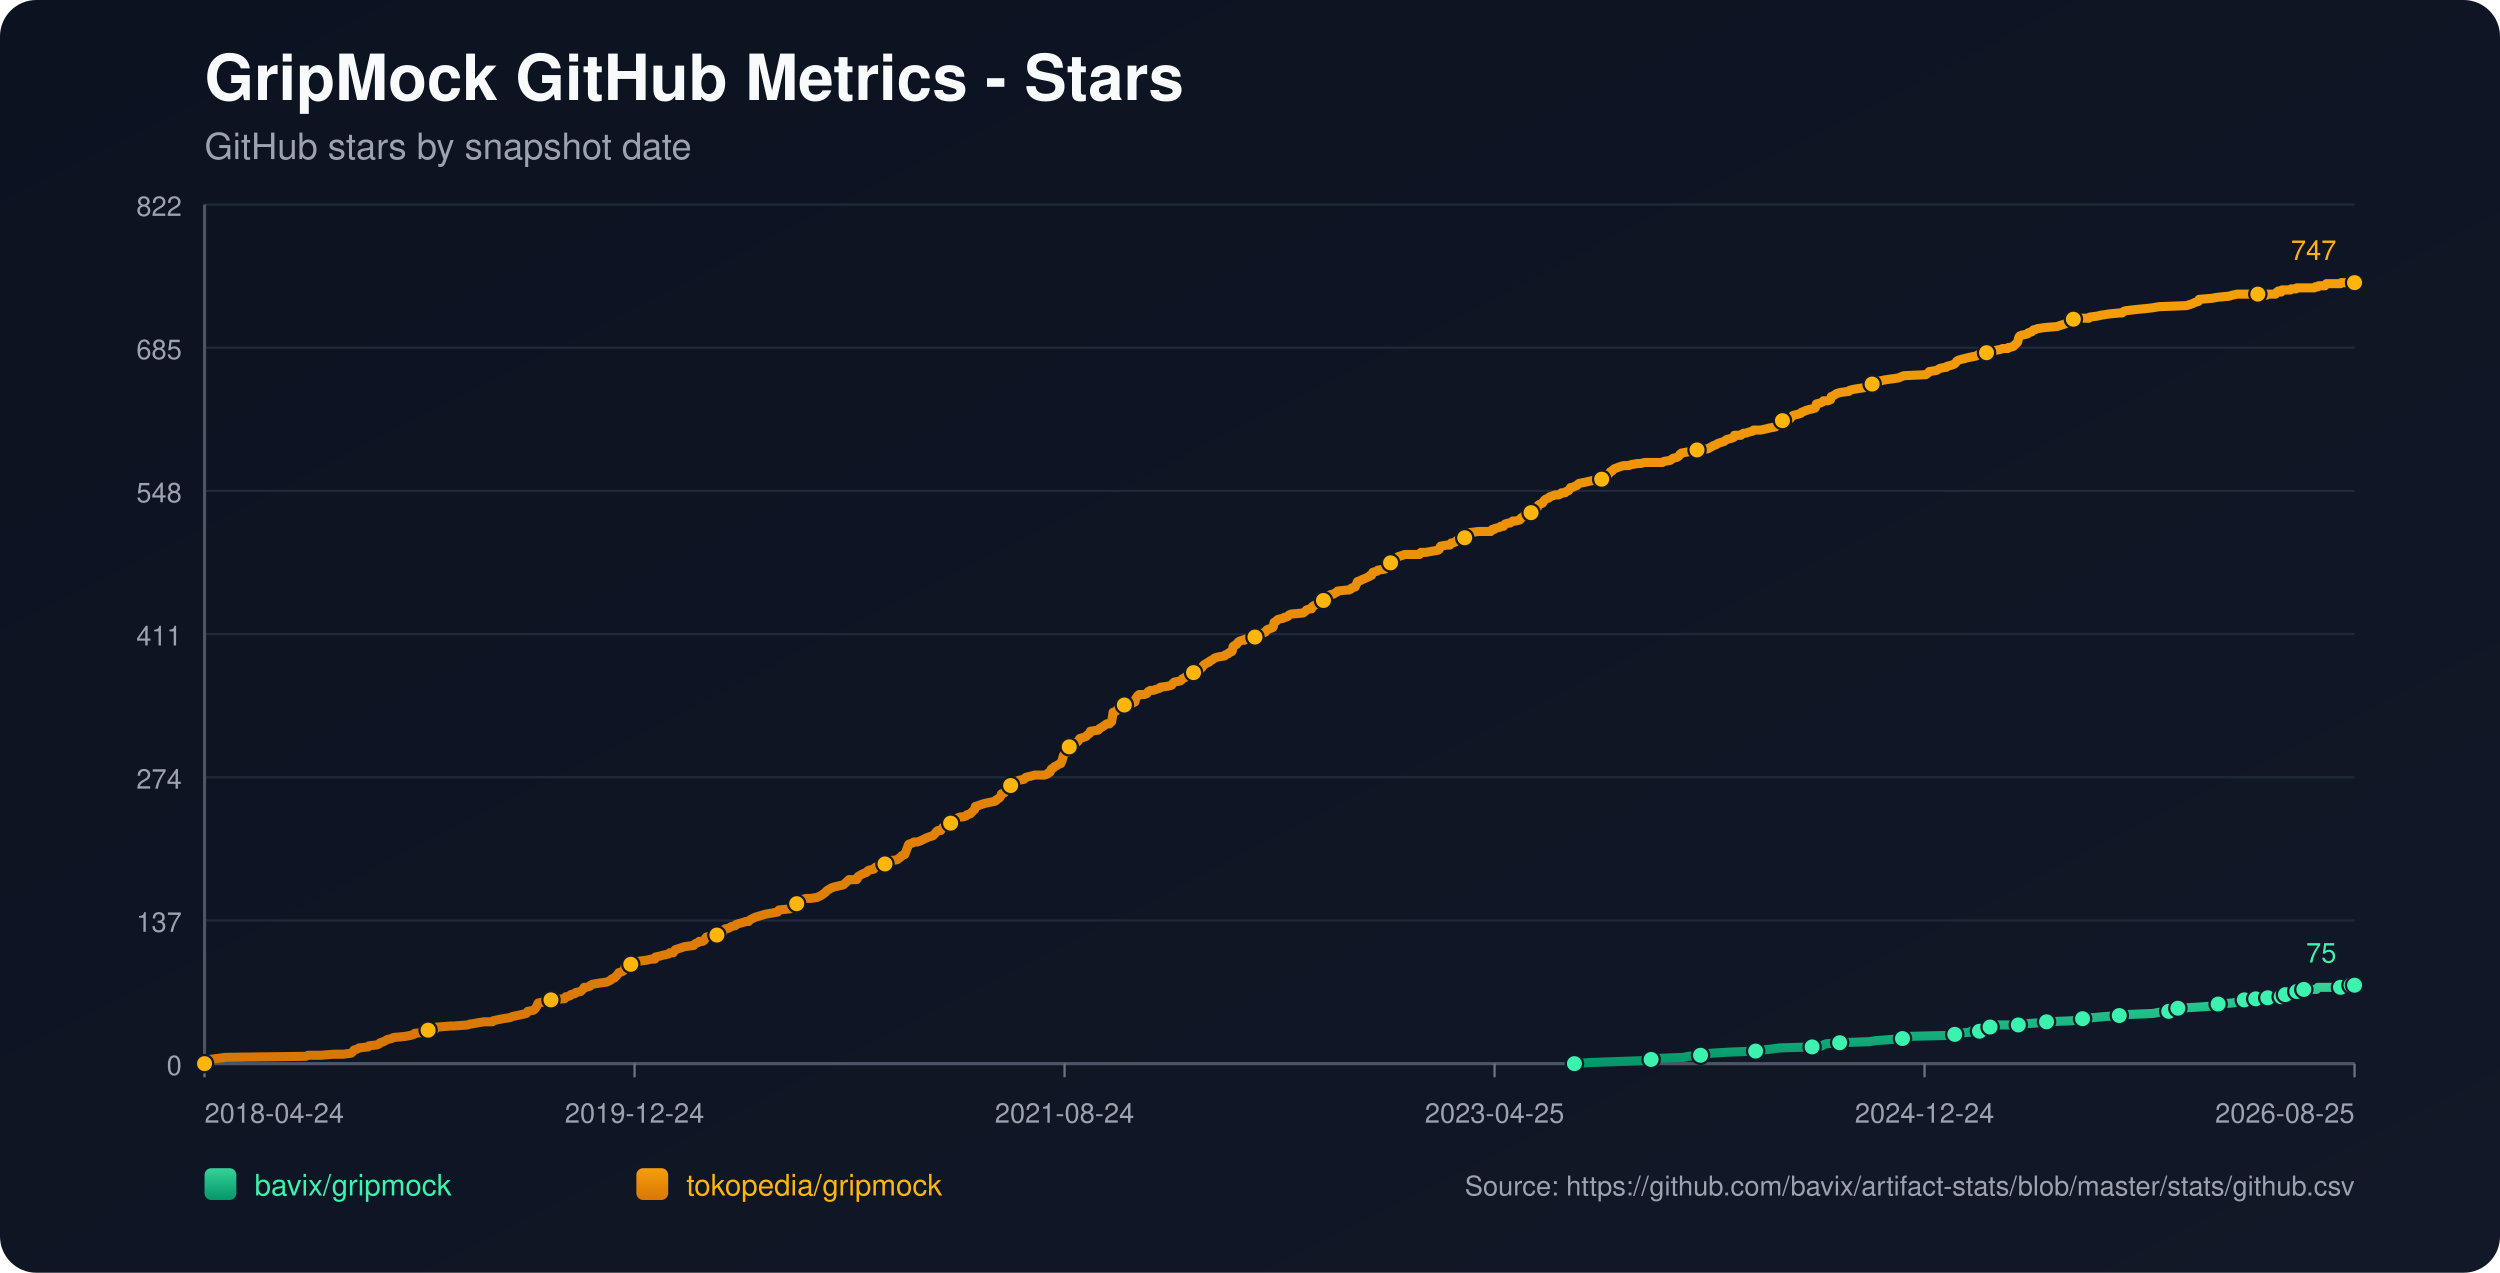
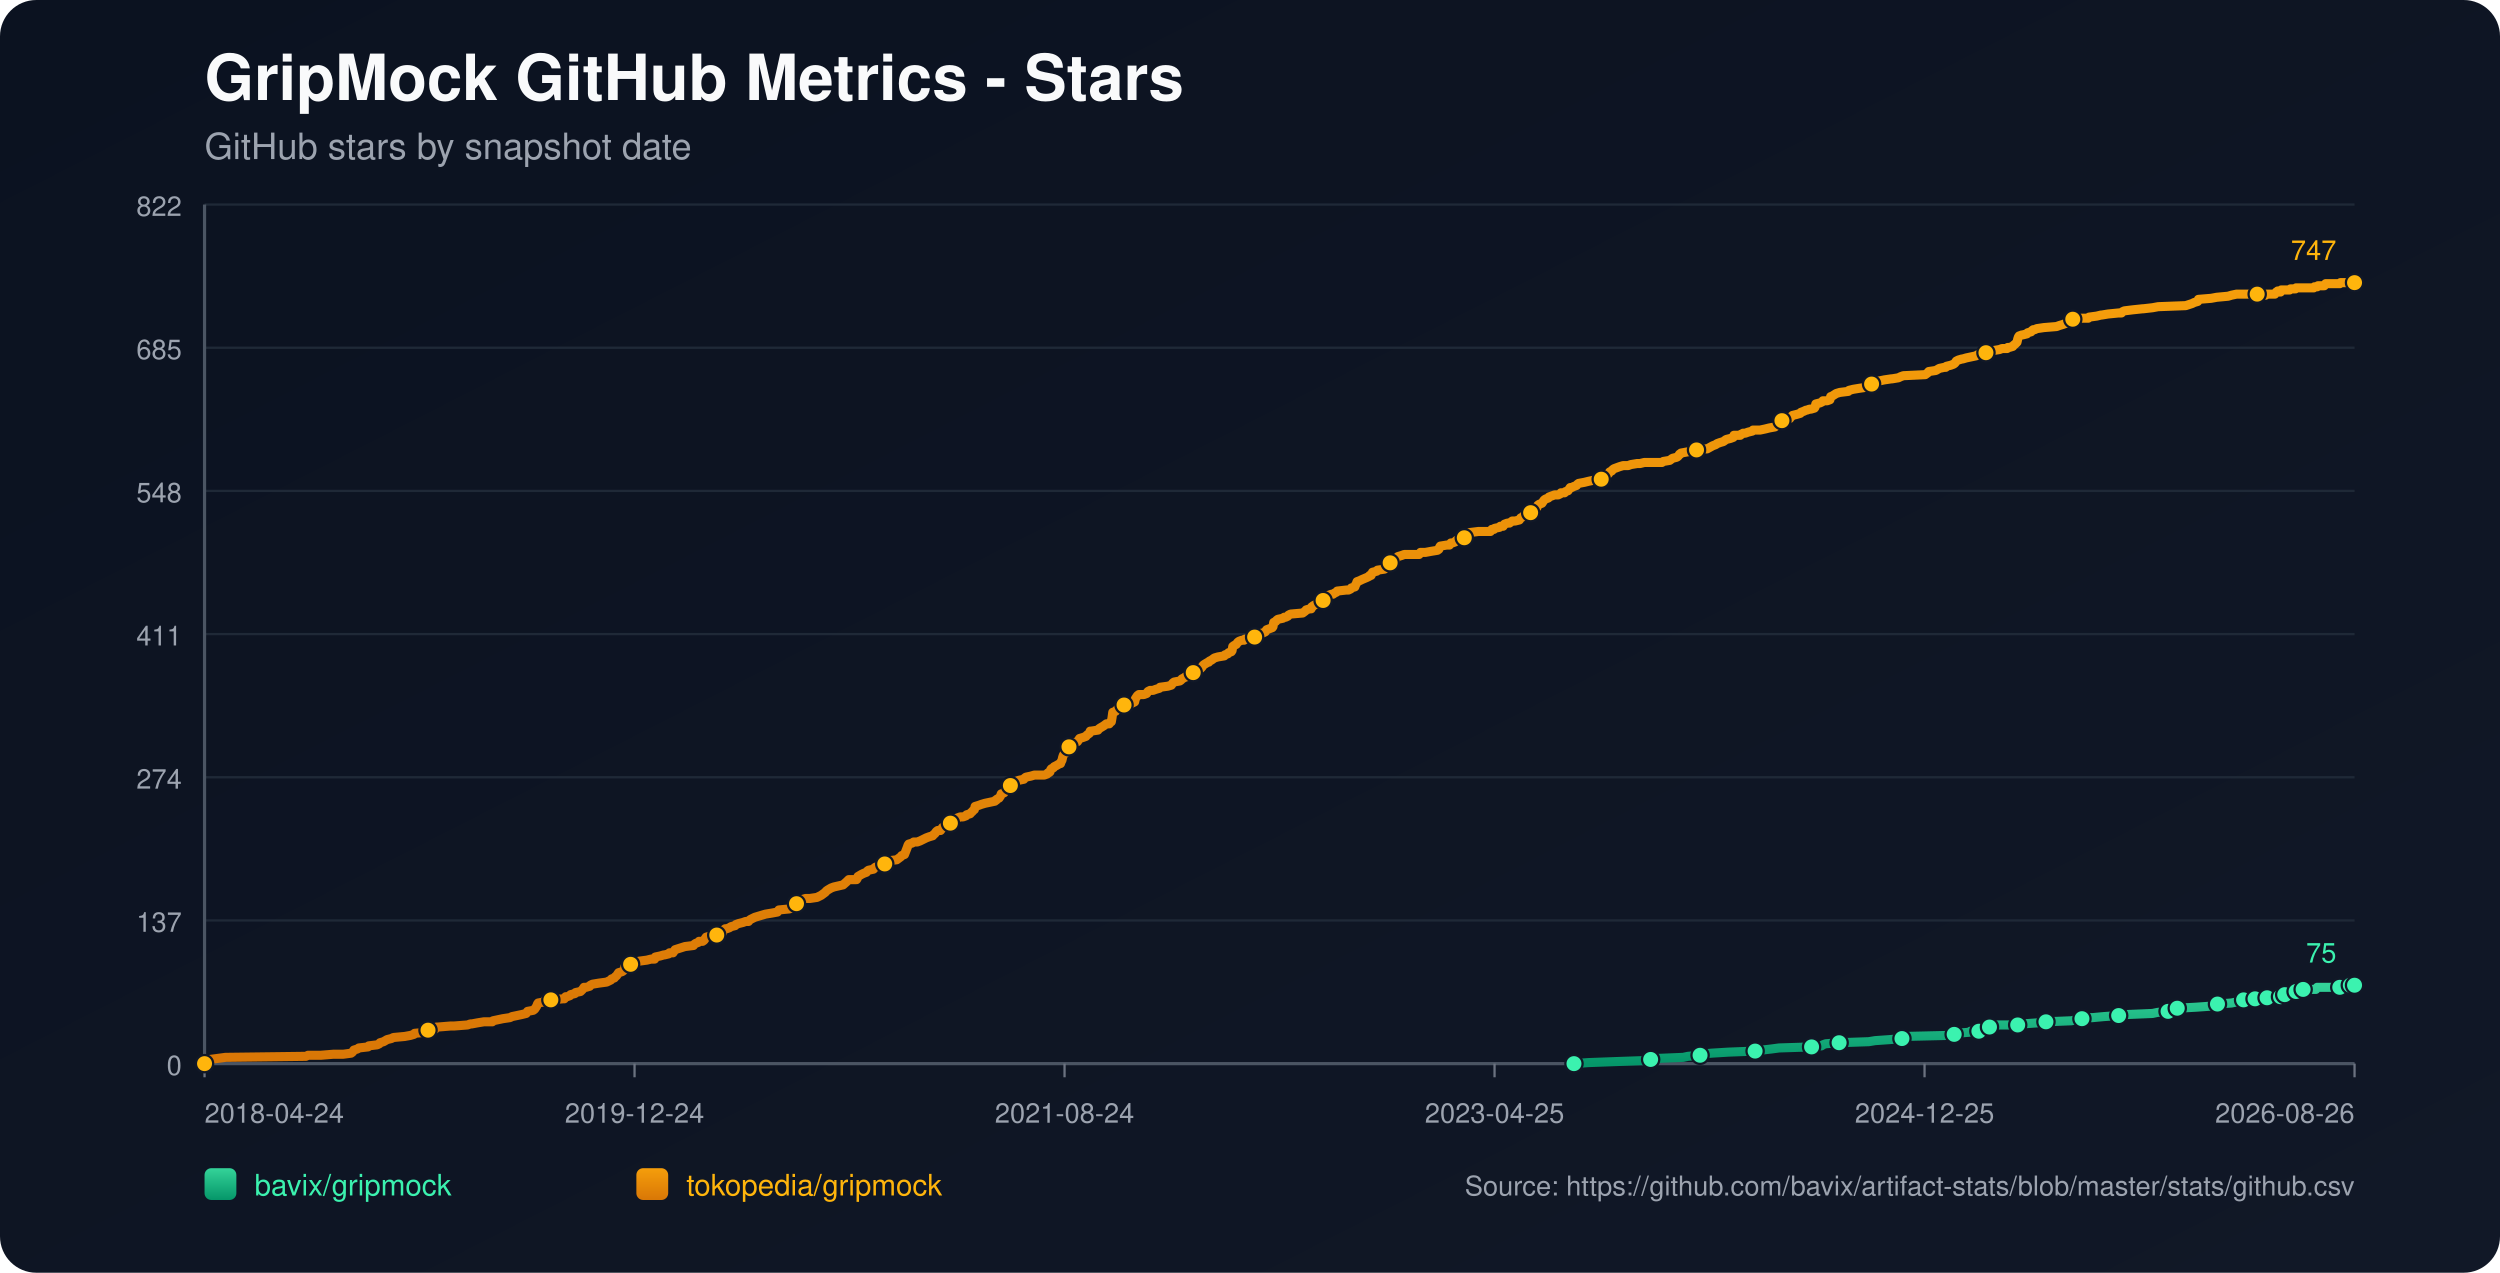
<svg xmlns="http://www.w3.org/2000/svg" width="1100" height="560" viewBox="0 0 1100 560">
  <defs>
    <linearGradient id="bg" x1="0" y1="0" x2="1" y2="1">
      <stop offset="0%" stop-color="#0b1220" />
      <stop offset="100%" stop-color="#111827" />
    </linearGradient>
    <linearGradient id="repo-0" x1="0" y1="0" x2="0" y2="1">
      <stop offset="0%" stop-color="#34d399" />
      <stop offset="100%" stop-color="#059669" />
    </linearGradient>
    <linearGradient id="repo-1" x1="0" y1="0" x2="0" y2="1">
      <stop offset="0%" stop-color="#f59e0b" />
      <stop offset="100%" stop-color="#d97706" />
    </linearGradient>
  </defs>
  <rect x="0" y="0" width="1100" height="560" fill="url(#bg)" rx="16" />
  <text x="90" y="44" fill="#f9fafb" font-size="28" font-family="-apple-system,BlinkMacSystemFont,Segoe UI,Helvetica,Arial,sans-serif" font-weight="700">GripMock GitHub Metrics - Stars</text>
  <text x="90" y="70" fill="#9ca3af" font-size="16" font-family="-apple-system,BlinkMacSystemFont,Segoe UI,Helvetica,Arial,sans-serif">GitHub stars by snapshot date</text>
  <line x1="90" y1="90.00" x2="1036" y2="90.00" stroke="#1f2937" stroke-width="1" />
  <text x="80" y="95.00" text-anchor="end" fill="#9ca3af" font-size="12" font-family="-apple-system,BlinkMacSystemFont,Segoe UI,Helvetica,Arial,sans-serif">822</text>
  <line x1="90" y1="153.00" x2="1036" y2="153.00" stroke="#1f2937" stroke-width="1" />
  <text x="80" y="158.00" text-anchor="end" fill="#9ca3af" font-size="12" font-family="-apple-system,BlinkMacSystemFont,Segoe UI,Helvetica,Arial,sans-serif">685</text>
  <line x1="90" y1="216.00" x2="1036" y2="216.00" stroke="#1f2937" stroke-width="1" />
  <text x="80" y="221.00" text-anchor="end" fill="#9ca3af" font-size="12" font-family="-apple-system,BlinkMacSystemFont,Segoe UI,Helvetica,Arial,sans-serif">548</text>
  <line x1="90" y1="279.00" x2="1036" y2="279.00" stroke="#1f2937" stroke-width="1" />
  <text x="80" y="284.00" text-anchor="end" fill="#9ca3af" font-size="12" font-family="-apple-system,BlinkMacSystemFont,Segoe UI,Helvetica,Arial,sans-serif">411</text>
  <line x1="90" y1="342.00" x2="1036" y2="342.00" stroke="#1f2937" stroke-width="1" />
  <text x="80" y="347.00" text-anchor="end" fill="#9ca3af" font-size="12" font-family="-apple-system,BlinkMacSystemFont,Segoe UI,Helvetica,Arial,sans-serif">274</text>
  <line x1="90" y1="405.00" x2="1036" y2="405.00" stroke="#1f2937" stroke-width="1" />
  <text x="80" y="410.00" text-anchor="end" fill="#9ca3af" font-size="12" font-family="-apple-system,BlinkMacSystemFont,Segoe UI,Helvetica,Arial,sans-serif">137</text>
  <line x1="90" y1="468.00" x2="1036" y2="468.00" stroke="#1f2937" stroke-width="1" />
  <text x="80" y="473.00" text-anchor="end" fill="#9ca3af" font-size="12" font-family="-apple-system,BlinkMacSystemFont,Segoe UI,Helvetica,Arial,sans-serif">0</text>
  <line x1="90" y1="468" x2="1036" y2="468" stroke="#4b5563" stroke-width="1.4" />
  <line x1="90" y1="90" x2="90" y2="468" stroke="#4b5563" stroke-width="1.4" />
  <line x1="90.00" y1="468" x2="90.00" y2="474" stroke="#6b7280" stroke-width="1" />
  <text x="90.00" y="494" text-anchor="start" fill="#9ca3af" font-size="12" font-family="-apple-system,BlinkMacSystemFont,Segoe UI,Helvetica,Arial,sans-serif">2018-04-24</text>
  <line x1="279.20" y1="468" x2="279.20" y2="474" stroke="#6b7280" stroke-width="1" />
  <text x="279.20" y="494" text-anchor="middle" fill="#9ca3af" font-size="12" font-family="-apple-system,BlinkMacSystemFont,Segoe UI,Helvetica,Arial,sans-serif">2019-12-24</text>
  <line x1="468.40" y1="468" x2="468.40" y2="474" stroke="#6b7280" stroke-width="1" />
  <text x="468.40" y="494" text-anchor="middle" fill="#9ca3af" font-size="12" font-family="-apple-system,BlinkMacSystemFont,Segoe UI,Helvetica,Arial,sans-serif">2021-08-24</text>
  <line x1="657.60" y1="468" x2="657.60" y2="474" stroke="#6b7280" stroke-width="1" />
  <text x="657.60" y="494" text-anchor="middle" fill="#9ca3af" font-size="12" font-family="-apple-system,BlinkMacSystemFont,Segoe UI,Helvetica,Arial,sans-serif">2023-04-25</text>
  <line x1="846.80" y1="468" x2="846.80" y2="474" stroke="#6b7280" stroke-width="1" />
-   <text x="846.80" y="494" text-anchor="middle" fill="#9ca3af" font-size="12" font-family="-apple-system,BlinkMacSystemFont,Segoe UI,Helvetica,Arial,sans-serif">2024-12-24</text>
+   <text x="846.80" y="494" text-anchor="middle" fill="#9ca3af" font-size="12" font-family="-apple-system,BlinkMacSystemFont,Segoe UI,Helvetica,Arial,sans-serif">2024-12-25</text>
  <line x1="1036.00" y1="468" x2="1036.00" y2="474" stroke="#6b7280" stroke-width="1" />
-   <text x="1036.00" y="494" text-anchor="end" fill="#9ca3af" font-size="12" font-family="-apple-system,BlinkMacSystemFont,Segoe UI,Helvetica,Arial,sans-serif">2026-08-25</text>
-   <polyline fill="none" stroke="url(#repo-0)" stroke-width="4" stroke-linecap="round" stroke-linejoin="round" points="692.75,468.00 699.15,467.54 711.58,467.08 724.63,466.62 726.49,466.16 729.60,465.70 740.78,465.24 742.96,464.78 748.24,464.32 748.55,463.86 753.21,463.40 760.67,462.94 772.48,462.48 775.58,462.02 779.62,461.56 783.04,461.10 797.33,460.64 801.68,460.18 802.30,459.72 803.55,459.26 809.45,458.80 822.50,458.34 825.29,457.88 831.82,457.42 837.10,456.96 837.72,456.50 838.34,456.04 857.61,455.58 860.09,455.12 860.71,454.66 866.62,454.20 867.24,453.74 870.97,453.74 872.21,453.28 872.52,452.82 872.83,452.36 875.63,451.90 877.18,451.44 878.73,450.98 883.71,450.98 888.06,450.98 889.61,450.52 890.23,450.52 896.75,450.06 900.48,449.60 911.67,449.14 913.84,448.68 914.46,448.68 916.33,448.22 918.19,447.76 920.99,447.76 925.96,447.30 932.48,446.84 936.52,446.38 947.40,445.92 949.57,445.46 954.23,445.00 954.54,444.54 955.48,444.08 957.96,443.62 958.27,443.62 966.66,443.16 973.19,442.70 973.81,442.24 975.98,441.78 982.20,441.32 984.37,440.86 985.92,440.40 987.48,439.94 990.66,439.94 991.58,439.94 991.90,439.48 992.52,439.48 992.83,439.02 993.14,439.48 997.49,439.48 997.81,439.02 998.11,438.56 1001.85,438.56 1002.15,438.56 1003.72,438.56 1004.03,438.10 1004.34,437.64 1005.28,437.64 1005.59,437.64 1009.65,437.64 1009.95,437.18 1010.27,436.72 1010.57,436.26 1011.82,436.26 1012.11,435.80 1013.36,435.80 1013.68,435.34 1019.26,435.34 1019.57,434.88 1019.88,434.42 1029.81,434.42 1030.12,433.96 1033.82,433.96 1034.14,433.50 1034.45,433.50 1036.00,433.50" />
-   <circle cx="692.75" cy="468.00" r="3.8" fill="#3bf2af" stroke="#111827" stroke-width="1" />
-   <circle cx="726.49" cy="466.16" r="3.8" fill="#3bf2af" stroke="#111827" stroke-width="1" />
-   <circle cx="748.24" cy="464.32" r="3.8" fill="#3bf2af" stroke="#111827" stroke-width="1" />
-   <circle cx="772.48" cy="462.48" r="3.8" fill="#3bf2af" stroke="#111827" stroke-width="1" />
-   <circle cx="797.33" cy="460.64" r="3.8" fill="#3bf2af" stroke="#111827" stroke-width="1" />
-   <circle cx="809.45" cy="458.80" r="3.8" fill="#3bf2af" stroke="#111827" stroke-width="1" />
-   <circle cx="837.10" cy="456.96" r="3.8" fill="#3bf2af" stroke="#111827" stroke-width="1" />
-   <circle cx="860.09" cy="455.12" r="3.8" fill="#3bf2af" stroke="#111827" stroke-width="1" />
-   <circle cx="870.97" cy="453.74" r="3.8" fill="#3bf2af" stroke="#111827" stroke-width="1" />
-   <circle cx="875.63" cy="451.90" r="3.8" fill="#3bf2af" stroke="#111827" stroke-width="1" />
-   <circle cx="888.06" cy="450.98" r="3.8" fill="#3bf2af" stroke="#111827" stroke-width="1" />
-   <circle cx="900.48" cy="449.60" r="3.8" fill="#3bf2af" stroke="#111827" stroke-width="1" />
-   <circle cx="916.33" cy="448.22" r="3.8" fill="#3bf2af" stroke="#111827" stroke-width="1" />
-   <circle cx="932.48" cy="446.84" r="3.8" fill="#3bf2af" stroke="#111827" stroke-width="1" />
-   <circle cx="954.23" cy="445.00" r="3.8" fill="#3bf2af" stroke="#111827" stroke-width="1" />
-   <circle cx="958.27" cy="443.62" r="3.8" fill="#3bf2af" stroke="#111827" stroke-width="1" />
-   <circle cx="975.98" cy="441.78" r="3.8" fill="#3bf2af" stroke="#111827" stroke-width="1" />
-   <circle cx="987.48" cy="439.94" r="3.8" fill="#3bf2af" stroke="#111827" stroke-width="1" />
-   <circle cx="992.52" cy="439.48" r="3.8" fill="#3bf2af" stroke="#111827" stroke-width="1" />
-   <circle cx="997.81" cy="439.02" r="3.8" fill="#3bf2af" stroke="#111827" stroke-width="1" />
-   <circle cx="1003.72" cy="438.56" r="3.8" fill="#3bf2af" stroke="#111827" stroke-width="1" />
-   <circle cx="1005.59" cy="437.64" r="3.8" fill="#3bf2af" stroke="#111827" stroke-width="1" />
-   <circle cx="1010.57" cy="436.26" r="3.8" fill="#3bf2af" stroke="#111827" stroke-width="1" />
-   <circle cx="1013.68" cy="435.34" r="3.8" fill="#3bf2af" stroke="#111827" stroke-width="1" />
-   <circle cx="1029.81" cy="434.42" r="3.8" fill="#3bf2af" stroke="#111827" stroke-width="1" />
-   <circle cx="1034.45" cy="433.50" r="3.8" fill="#3bf2af" stroke="#111827" stroke-width="1" />
+   <text x="1036.00" y="494" text-anchor="end" fill="#9ca3af" font-size="12" font-family="-apple-system,BlinkMacSystemFont,Segoe UI,Helvetica,Arial,sans-serif">2026-08-26</text>
+   <polyline fill="none" stroke="url(#repo-0)" stroke-width="4" stroke-linecap="round" stroke-linejoin="round" points="692.55,468.00 698.95,467.54 711.37,467.08 724.42,466.62 726.28,466.16 729.39,465.70 740.57,465.24 742.74,464.78 748.03,464.32 748.34,463.86 752.99,463.40 760.45,462.94 772.25,462.48 775.36,462.02 779.40,461.56 782.81,461.10 797.10,460.64 801.45,460.18 802.07,459.72 803.31,459.26 809.21,458.80 822.26,458.34 825.05,457.88 831.58,457.42 836.86,456.96 837.48,456.50 838.10,456.04 857.35,455.58 859.84,455.12 860.46,454.66 866.36,454.20 866.98,453.74 870.71,453.74 871.95,453.28 872.26,452.82 872.57,452.36 875.37,451.90 876.92,451.44 878.47,450.98 883.44,450.98 887.79,450.98 889.35,450.52 889.97,450.52 896.49,450.06 900.22,449.60 911.40,449.14 913.57,448.68 914.19,448.68 916.06,448.22 917.92,447.76 920.72,447.76 925.69,447.30 932.21,446.84 936.25,446.38 947.12,445.92 949.29,445.46 953.95,445.00 954.26,444.54 955.19,444.08 957.68,443.62 957.99,443.62 966.37,443.16 972.90,442.70 973.52,442.24 975.69,441.78 981.90,441.32 984.08,440.86 985.63,440.40 987.18,439.94 990.36,439.94 991.29,439.94 991.60,439.48 992.22,439.48 992.53,439.02 992.84,439.48 997.20,439.48 997.51,439.02 997.81,438.56 1001.55,438.56 1001.85,438.56 1003.42,438.56 1003.73,438.10 1004.04,437.64 1004.98,437.64 1005.29,437.64 1009.35,437.64 1009.65,437.18 1009.97,436.72 1010.27,436.26 1011.52,436.26 1011.81,435.80 1013.05,435.80 1013.38,435.34 1018.95,435.34 1019.26,434.88 1019.57,434.42 1029.50,434.42 1029.81,433.96 1033.51,433.96 1033.83,433.50 1034.14,433.50 1036.00,433.50" />
+   <circle cx="692.55" cy="468.00" r="3.8" fill="#3bf2af" stroke="#111827" stroke-width="1" />
+   <circle cx="726.28" cy="466.16" r="3.8" fill="#3bf2af" stroke="#111827" stroke-width="1" />
+   <circle cx="748.03" cy="464.32" r="3.8" fill="#3bf2af" stroke="#111827" stroke-width="1" />
+   <circle cx="772.25" cy="462.48" r="3.8" fill="#3bf2af" stroke="#111827" stroke-width="1" />
+   <circle cx="797.10" cy="460.64" r="3.8" fill="#3bf2af" stroke="#111827" stroke-width="1" />
+   <circle cx="809.21" cy="458.80" r="3.8" fill="#3bf2af" stroke="#111827" stroke-width="1" />
+   <circle cx="836.86" cy="456.96" r="3.8" fill="#3bf2af" stroke="#111827" stroke-width="1" />
+   <circle cx="859.84" cy="455.12" r="3.8" fill="#3bf2af" stroke="#111827" stroke-width="1" />
+   <circle cx="870.71" cy="453.74" r="3.8" fill="#3bf2af" stroke="#111827" stroke-width="1" />
+   <circle cx="875.37" cy="451.90" r="3.8" fill="#3bf2af" stroke="#111827" stroke-width="1" />
+   <circle cx="887.79" cy="450.98" r="3.8" fill="#3bf2af" stroke="#111827" stroke-width="1" />
+   <circle cx="900.22" cy="449.60" r="3.8" fill="#3bf2af" stroke="#111827" stroke-width="1" />
+   <circle cx="916.06" cy="448.22" r="3.8" fill="#3bf2af" stroke="#111827" stroke-width="1" />
+   <circle cx="932.21" cy="446.84" r="3.8" fill="#3bf2af" stroke="#111827" stroke-width="1" />
+   <circle cx="953.95" cy="445.00" r="3.8" fill="#3bf2af" stroke="#111827" stroke-width="1" />
+   <circle cx="957.99" cy="443.62" r="3.8" fill="#3bf2af" stroke="#111827" stroke-width="1" />
+   <circle cx="975.69" cy="441.78" r="3.8" fill="#3bf2af" stroke="#111827" stroke-width="1" />
+   <circle cx="987.18" cy="439.94" r="3.8" fill="#3bf2af" stroke="#111827" stroke-width="1" />
+   <circle cx="992.22" cy="439.48" r="3.8" fill="#3bf2af" stroke="#111827" stroke-width="1" />
+   <circle cx="997.51" cy="439.02" r="3.8" fill="#3bf2af" stroke="#111827" stroke-width="1" />
+   <circle cx="1003.42" cy="438.56" r="3.8" fill="#3bf2af" stroke="#111827" stroke-width="1" />
+   <circle cx="1005.29" cy="437.64" r="3.8" fill="#3bf2af" stroke="#111827" stroke-width="1" />
+   <circle cx="1010.27" cy="436.26" r="3.8" fill="#3bf2af" stroke="#111827" stroke-width="1" />
+   <circle cx="1013.38" cy="435.34" r="3.8" fill="#3bf2af" stroke="#111827" stroke-width="1" />
+   <circle cx="1029.50" cy="434.42" r="3.8" fill="#3bf2af" stroke="#111827" stroke-width="1" />
+   <circle cx="1034.14" cy="433.50" r="3.8" fill="#3bf2af" stroke="#111827" stroke-width="1" />
  <circle cx="1036.00" cy="433.50" r="3.8" fill="#3bf2af" stroke="#111827" stroke-width="1" />
  <text x="1028.00" y="423.50" text-anchor="end" fill="#3bf2af" font-size="12" font-family="-apple-system,BlinkMacSystemFont,Segoe UI,Helvetica,Arial,sans-serif">75</text>
-   <polyline fill="none" stroke="url(#repo-1)" stroke-width="4" stroke-linecap="round" stroke-linejoin="round" points="90.00,468.00 91.74,466.62 92.36,466.16 95.78,465.70 99.20,465.24 134.61,464.78 135.55,464.32 141.14,464.32 146.73,463.86 151.08,463.86 154.50,463.40 155.12,462.94 155.43,462.48 155.74,462.02 157.30,461.56 157.92,461.10 161.96,460.64 162.27,460.18 166.00,459.72 166.93,459.26 167.24,458.80 168.79,458.34 170.34,457.42 172.21,456.96 173.14,456.50 178.11,456.04 180.60,455.58 182.15,455.12 182.46,454.66 187.43,454.20 187.74,453.74 188.37,453.28 191.47,452.82 192.09,451.90 192.40,451.90 192.72,451.90 198.31,451.44 199.86,451.44 205.76,450.98 207.01,450.52 207.63,450.52 210.11,450.06 212.91,449.60 216.64,449.60 216.95,449.14 219.12,448.68 221.30,448.22 224.41,447.76 225.34,447.30 227.51,446.84 229.69,446.38 231.55,445.92 231.86,445.46 232.17,445.00 234.66,444.54 235.28,444.08 235.90,443.16 236.21,442.70 236.52,441.78 236.83,441.32 239.32,440.86 239.94,439.94 242.43,439.94 247.71,439.48 248.33,439.48 248.64,439.02 248.95,438.56 249.57,438.56 250.82,438.10 251.13,437.64 252.99,437.18 253.30,436.72 255.48,436.26 256.41,435.34 257.03,434.42 257.96,434.42 259.52,433.96 259.83,433.50 260.76,433.04 263.55,432.58 266.97,432.12 267.90,431.66 268.84,431.20 269.15,430.74 270.39,430.28 270.70,429.82 271.32,429.36 272.25,427.98 273.81,427.52 274.43,427.06 274.74,426.60 275.05,425.22 276.60,424.76 277.54,424.30 278.16,423.84 279.40,423.84 279.71,423.38 281.26,422.92 284.68,422.46 286.55,422.00 288.10,422.00 288.41,421.08 290.58,420.62 292.14,420.16 292.45,420.16 294.31,419.70 294.62,419.24 295.25,419.24 296.18,419.24 296.49,418.78 296.80,418.32 297.11,417.86 301.46,416.48 305.19,416.02 305.50,415.56 306.12,415.10 307.36,414.64 307.67,414.18 309.23,414.18 309.85,413.72 310.16,413.26 310.47,412.80 310.78,412.34 312.33,411.88 315.44,411.42 316.68,410.96 316.99,410.96 317.62,410.50 317.93,410.50 318.55,409.12 319.17,408.66 319.79,408.66 321.03,408.20 321.65,407.74 323.52,407.28 323.83,406.82 325.07,406.36 326.94,405.90 328.18,405.44 329.42,405.44 329.73,404.98 330.35,404.52 331.29,404.06 332.22,403.60 333.77,403.14 335.33,402.68 336.88,402.22 339.67,401.76 342.16,401.30 342.47,400.84 342.78,400.38 347.44,399.92 348.37,399.46 349.31,399.00 349.62,398.08 350.55,397.62 352.72,396.70 353.03,395.78 354.59,395.32 356.45,395.32 359.56,394.86 360.49,394.40 361.42,393.94 362.67,393.02 363.29,392.56 363.60,392.10 364.22,391.64 365.77,390.72 367.02,390.26 371.06,389.34 372.61,387.96 373.54,387.04 376.34,387.04 376.96,387.04 377.27,386.58 377.58,385.66 379.13,384.74 380.07,384.28 381.31,383.82 381.62,383.36 382.24,382.90 384.42,382.44 384.73,381.98 385.35,381.52 387.52,381.06 388.14,380.60 389.39,380.14 390.32,379.68 390.63,379.22 390.94,378.76 394.67,378.30 395.29,377.84 396.53,376.92 396.84,376.46 398.09,376.00 399.33,372.78 399.64,371.86 399.95,371.40 401.50,370.94 402.12,370.48 403.68,370.48 404.92,370.02 405.85,369.56 407.72,368.64 408.96,368.18 410.51,367.72 410.82,367.26 411.45,366.80 412.07,365.88 412.69,365.42 413.00,365.42 413.93,365.42 414.24,364.96 414.55,364.50 414.86,364.04 416.42,363.58 417.04,362.65 418.28,362.19 418.90,361.27 419.83,360.81 420.46,360.35 421.39,359.89 422.63,359.43 423.87,359.43 425.12,358.97 425.43,358.51 426.98,358.05 427.29,357.59 427.91,357.13 428.22,356.67 428.84,356.21 429.16,354.83 430.71,354.37 431.95,353.91 433.51,353.45 437.86,352.53 438.17,352.07 438.48,352.07 438.79,351.61 439.72,351.15 440.03,350.69 440.34,350.23 440.65,349.31 441.89,348.85 442.52,347.93 442.83,346.55 443.76,346.55 444.07,346.55 444.69,345.63 446.55,345.17 446.87,344.25 447.18,343.79 448.42,343.33 450.59,342.87 450.90,342.41 451.53,341.95 453.70,341.49 455.25,341.03 456.81,341.03 459.60,341.03 460.85,340.57 461.16,340.11 461.47,340.11 462.09,339.65 462.40,338.73 462.71,338.27 463.64,337.81 463.95,337.35 464.89,336.89 466.44,335.97 466.75,335.97 467.06,335.05 467.37,334.59 467.68,333.21 467.99,332.29 468.30,331.83 468.92,331.37 469.24,329.53 469.55,329.07 470.48,328.61 471.10,327.69 471.72,327.23 472.96,326.77 474.21,326.31 474.52,325.85 474.83,325.39 475.14,324.93 476.69,324.47 477.93,324.01 478.25,323.55 479.49,322.63 479.80,321.71 480.11,321.71 483.22,321.25 483.53,320.79 484.15,320.33 485.70,319.41 486.32,318.95 486.95,318.49 488.19,318.49 488.81,317.57 489.12,317.57 489.43,315.73 489.74,313.43 490.98,312.97 491.29,312.51 491.92,312.05 492.23,311.59 493.16,311.13 493.47,310.67 494.71,310.21 497.51,309.75 498.44,309.29 499.37,308.83 499.68,307.45 499.99,306.99 500.31,306.53 500.62,306.07 501.24,305.61 503.41,305.61 504.65,305.15 504.97,304.69 505.28,304.23 506.21,303.77 507.45,303.77 508.69,303.31 510.25,302.85 510.56,302.39 513.98,301.93 515.53,301.47 516.15,300.55 516.77,300.09 519.26,299.63 519.88,299.17 520.19,298.71 521.12,298.25 521.74,297.79 522.36,297.79 522.99,297.33 523.61,296.87 524.85,296.41 525.16,295.95 525.47,295.49 527.03,295.49 527.65,295.03 527.96,294.57 528.89,293.65 529.51,292.73 530.13,292.27 531.69,291.35 532.00,291.35 532.31,290.89 533.24,290.43 533.86,289.97 534.48,289.51 536.04,289.05 538.83,288.59 539.14,288.13 540.39,287.67 540.70,287.21 541.94,286.75 542.25,286.29 542.56,284.45 543.18,283.99 544.11,283.53 544.42,283.07 544.73,282.61 545.36,282.15 546.60,281.69 547.53,281.69 547.84,281.23 551.88,280.77 552.19,280.31 553.12,279.39 553.75,278.93 555.92,278.47 556.85,278.01 557.16,277.55 557.47,277.09 559.96,276.17 560.27,275.71 560.58,273.87 561.51,273.41 561.82,272.95 562.44,272.49 564.62,272.03 565.24,271.57 565.86,271.57 566.79,271.11 567.11,270.65 568.04,270.19 573.32,269.73 574.56,268.81 574.87,268.35 576.43,267.89 577.05,267.89 577.36,266.97 577.67,266.97 577.98,266.51 578.91,266.05 579.84,265.59 580.15,265.13 582.02,264.67 582.33,264.21 582.95,263.29 583.88,262.83 584.50,262.37 584.81,261.91 586.06,261.45 586.68,261.45 587.30,260.99 588.23,260.53 588.54,260.07 592.58,259.61 593.51,259.61 594.45,259.15 594.76,258.69 596.31,258.23 596.62,257.31 596.93,256.85 597.24,255.93 598.49,255.47 599.42,255.01 601.59,254.09 602.52,253.63 602.84,253.17 603.46,253.17 604.08,251.79 605.94,251.33 606.25,250.87 609.36,250.41 609.67,249.95 610.60,248.57 610.91,248.11 611.85,247.65 612.16,247.65 612.47,247.19 614.02,246.73 614.33,245.81 615.26,244.89 616.82,244.43 618.06,243.97 618.99,243.97 622.41,243.97 622.72,243.97 624.58,243.97 625.21,243.05 625.83,243.05 627.07,243.05 627.38,243.05 629.87,242.59 632.66,242.13 633.28,241.67 633.59,240.75 633.90,240.29 636.70,239.83 637.94,239.83 638.25,239.37 638.57,238.91 639.19,238.91 640.43,238.45 640.74,237.99 641.36,237.53 642.60,237.07 644.16,236.61 644.47,236.61 645.09,236.15 645.40,235.69 645.71,235.69 646.02,235.23 646.33,234.77 646.95,234.31 650.68,233.85 652.86,233.85 655.03,233.85 655.96,233.85 656.28,233.39 656.59,232.93 657.52,232.93 657.83,232.47 660.00,232.01 660.31,231.55 661.56,231.55 661.87,231.09 662.18,230.63 663.42,230.17 664.35,230.17 665.60,229.25 666.53,229.25 666.84,229.25 668.70,228.79 669.32,227.87 670.26,227.41 670.57,226.95 671.19,226.49 673.05,225.57 673.67,225.57 674.30,225.11 674.61,224.65 675.23,224.19 675.54,223.73 676.47,223.27 676.78,222.35 677.40,221.89 678.65,221.43 678.96,220.97 679.58,220.05 680.20,219.59 681.44,219.13 681.75,218.67 682.99,218.21 684.24,217.75 685.79,217.75 686.72,217.29 687.03,216.83 688.59,216.83 688.90,216.37 690.14,215.91 691.07,214.53 691.69,214.53 692.63,214.07 693.87,213.61 694.18,213.15 694.80,212.69 697.29,212.23 699.15,211.77 701.33,211.31 704.74,210.85 705.05,210.85 705.37,210.39 707.23,209.01 707.85,208.55 708.16,208.09 708.47,207.63 709.40,207.17 709.71,206.71 710.34,206.25 712.82,205.33 714.38,204.87 715.00,204.87 716.55,204.87 717.79,204.41 720.59,203.95 721.83,203.95 723.70,203.49 729.29,203.49 731.46,203.49 732.09,203.03 734.88,202.57 735.50,202.11 736.12,201.65 737.99,201.19 738.61,200.73 739.23,199.81 739.54,199.81 739.85,199.35 742.34,198.89 745.13,198.43 746.69,197.97 748.55,197.51 751.35,197.51 753.83,196.13 755.08,195.67 755.70,195.21 756.94,194.75 758.49,194.29 759.12,193.83 759.74,193.37 761.60,192.91 762.84,192.45 763.15,191.53 765.95,191.53 766.26,191.07 766.57,191.07 767.19,190.61 768.13,190.61 769.37,190.15 771.23,189.69 771.54,189.23 772.48,189.23 774.65,189.23 776.83,188.77 778.69,188.31 781.18,187.85 781.80,187.39 782.11,186.93 783.04,186.93 783.35,186.47 783.66,186.01 784.28,185.09 785.52,184.63 787.70,184.17 788.01,183.71 788.94,182.79 790.81,182.33 792.36,181.87 792.67,181.41 793.91,180.95 794.85,180.49 795.16,180.49 796.40,180.03 797.02,180.03 798.57,179.57 798.88,179.11 799.20,177.73 801.06,177.27 801.99,176.81 802.30,176.35 804.17,176.35 805.41,175.89 805.72,174.51 806.03,174.51 808.21,173.13 809.76,172.67 813.49,172.21 813.80,171.75 815.66,171.29 818.46,170.83 821.57,170.37 823.43,169.45 823.74,168.99 824.05,168.53 824.67,168.07 827.16,167.61 829.33,167.15 832.44,166.69 832.75,166.69 835.55,166.23 836.48,165.77 837.72,165.31 847.35,164.85 848.60,163.93 848.91,163.47 852.01,163.01 853.57,162.09 855.74,161.63 856.36,161.63 856.67,161.17 858.54,160.71 859.78,160.25 860.40,159.79 860.71,159.33 861.02,158.87 861.96,158.41 863.51,157.95 863.82,157.95 865.37,157.49 867.55,157.03 869.72,156.57 870.35,156.11 873.76,155.65 874.07,155.19 875.63,154.73 877.18,154.27 879.98,153.81 881.22,153.35 883.39,153.35 883.71,152.88 884.33,152.88 885.88,152.42 886.19,151.96 886.81,151.50 887.74,150.58 888.06,149.20 888.37,148.28 888.68,147.82 889.92,147.36 890.23,147.36 892.09,146.90 892.40,146.44 893.96,145.98 894.27,145.52 894.89,145.06 895.51,145.06 896.44,144.60 899.55,144.14 905.14,143.68 906.39,143.22 907.94,142.76 909.18,142.30 910.43,141.84 911.36,141.38 912.29,140.46 914.46,140.46 916.02,140.00 916.64,140.00 918.81,140.00 919.12,140.00 919.44,139.54 922.85,139.08 924.72,138.62 925.03,138.62 927.82,138.16 932.48,137.70 933.73,137.70 934.04,137.24 934.97,136.78 938.70,136.32 943.05,135.86 943.36,135.86 947.40,135.40 949.88,134.94 962.00,134.48 964.80,133.56 965.73,133.10 967.28,132.64 967.59,131.72 973.19,131.26 975.67,130.80 980.64,130.34 982.20,129.88 984.37,129.42 990.66,129.42 993.45,129.42 993.76,128.96 994.39,128.96 994.70,129.42 995.63,129.42 995.94,129.88 997.18,129.88 997.49,129.42 1001.23,129.42 1001.54,128.96 1001.85,128.50 1002.15,128.50 1002.47,128.04 1003.10,128.04 1003.41,128.50 1003.72,128.50 1004.03,127.58 1007.76,127.58 1008.08,127.12 1010.27,127.12 1010.57,126.66 1018.35,126.66 1018.64,126.20 1019.88,126.20 1020.19,125.74 1022.97,125.74 1023.28,125.28 1023.60,124.82 1029.81,124.82 1030.12,124.36 1036.00,124.36" />
+   <polyline fill="none" stroke="url(#repo-1)" stroke-width="4" stroke-linecap="round" stroke-linejoin="round" points="90.00,468.00 91.74,466.62 92.36,466.16 95.78,465.70 99.19,465.24 134.60,464.78 135.53,464.32 141.12,464.32 146.71,463.86 151.06,463.86 154.48,463.40 155.10,462.94 155.41,462.48 155.72,462.02 157.27,461.56 157.89,461.10 161.93,460.64 162.24,460.18 165.97,459.72 166.90,459.26 167.21,458.80 168.77,458.34 170.32,457.42 172.18,456.96 173.11,456.50 178.08,456.04 180.57,455.58 182.12,455.12 182.43,454.66 187.40,454.20 187.71,453.74 188.33,453.28 191.44,452.82 192.06,451.90 192.37,451.90 192.68,451.90 198.27,451.44 199.83,451.44 205.73,450.98 206.97,450.52 207.59,450.52 210.07,450.06 212.87,449.60 216.60,449.60 216.91,449.14 219.08,448.68 221.26,448.22 224.36,447.76 225.29,447.30 227.47,446.84 229.64,446.38 231.51,445.92 231.82,445.46 232.13,445.00 234.61,444.54 235.23,444.08 235.85,443.16 236.16,442.70 236.48,441.78 236.79,441.32 239.27,440.86 239.89,439.94 242.38,439.94 247.66,439.48 248.28,439.48 248.59,439.02 248.90,438.56 249.52,438.56 250.76,438.10 251.07,437.64 252.94,437.18 253.25,436.72 255.42,436.26 256.35,435.34 256.97,434.42 257.91,434.42 259.46,433.96 259.77,433.50 260.70,433.04 263.50,432.58 266.91,432.12 267.85,431.66 268.78,431.20 269.09,430.74 270.33,430.28 270.64,429.82 271.26,429.36 272.19,427.98 273.75,427.52 274.37,427.06 274.68,426.60 274.99,425.22 276.54,424.76 277.47,424.30 278.09,423.84 279.34,423.84 279.65,423.38 281.20,422.92 284.62,422.46 286.48,422.00 288.03,422.00 288.34,421.08 290.52,420.62 292.07,420.16 292.38,420.16 294.25,419.70 294.56,419.24 295.18,419.24 296.11,419.24 296.42,418.78 296.73,418.32 297.04,417.86 301.39,416.48 305.12,416.02 305.43,415.56 306.05,415.10 307.29,414.64 307.60,414.18 309.15,414.18 309.78,413.72 310.09,413.26 310.40,412.80 310.71,412.34 312.26,411.88 315.37,411.42 316.61,410.96 316.92,410.96 317.54,410.50 317.85,410.50 318.47,409.12 319.09,408.66 319.71,408.66 320.96,408.20 321.58,407.74 323.44,407.28 323.75,406.82 324.99,406.36 326.86,405.90 328.10,405.44 329.34,405.44 329.65,404.98 330.27,404.52 331.21,404.06 332.14,403.60 333.69,403.14 335.24,402.68 336.80,402.22 339.59,401.76 342.08,401.30 342.39,400.84 342.70,400.38 347.36,399.92 348.29,399.46 349.22,399.00 349.53,398.08 350.46,397.62 352.64,396.70 352.95,395.78 354.50,395.32 356.36,395.32 359.47,394.86 360.40,394.40 361.33,393.94 362.58,393.02 363.20,392.56 363.51,392.10 364.13,391.64 365.68,390.72 366.93,390.26 370.96,389.34 372.52,387.96 373.45,387.04 376.24,387.04 376.86,387.04 377.17,386.58 377.49,385.66 379.04,384.74 379.97,384.28 381.21,383.82 381.52,383.36 382.14,382.90 384.32,382.44 384.63,381.98 385.25,381.52 387.42,381.06 388.05,380.60 389.29,380.14 390.22,379.68 390.53,379.22 390.84,378.76 394.57,378.30 395.19,377.84 396.43,376.92 396.74,376.46 397.98,376.00 399.23,372.78 399.54,371.86 399.85,371.40 401.40,370.94 402.02,370.48 403.58,370.48 404.82,370.02 405.75,369.56 407.61,368.64 408.86,368.18 410.41,367.72 410.72,367.26 411.34,366.80 411.96,365.88 412.58,365.42 412.89,365.42 413.82,365.42 414.14,364.96 414.45,364.50 414.76,364.04 416.31,363.58 416.93,362.65 418.17,362.19 418.79,361.27 419.73,360.81 420.35,360.35 421.28,359.89 422.52,359.43 423.76,359.43 425.01,358.97 425.32,358.51 426.87,358.05 427.18,357.59 427.80,357.13 428.11,356.67 428.73,356.21 429.04,354.83 430.60,354.37 431.84,353.91 433.39,353.45 437.74,352.53 438.05,352.07 438.36,352.07 438.67,351.61 439.60,351.15 439.91,350.69 440.23,350.23 440.54,349.31 441.78,348.85 442.40,347.93 442.71,346.55 443.64,346.55 443.95,346.55 444.57,345.63 446.44,345.17 446.75,344.25 447.06,343.79 448.30,343.33 450.48,342.87 450.79,342.41 451.41,341.95 453.58,341.49 455.13,341.03 456.69,341.03 459.48,341.03 460.72,340.57 461.04,340.11 461.35,340.11 461.97,339.65 462.28,338.73 462.59,338.27 463.52,337.81 463.83,337.35 464.76,336.89 466.32,335.97 466.63,335.97 466.94,335.05 467.25,334.59 467.56,333.21 467.87,332.29 468.18,331.83 468.80,331.37 469.11,329.53 469.42,329.07 470.35,328.61 470.97,327.69 471.60,327.23 472.84,326.77 474.08,326.31 474.39,325.85 474.70,325.39 475.01,324.93 476.57,324.47 477.81,324.01 478.12,323.55 479.36,322.63 479.67,321.71 479.98,321.71 483.09,321.25 483.40,320.79 484.02,320.33 485.57,319.41 486.19,318.95 486.81,318.49 488.06,318.49 488.68,317.57 488.99,317.57 489.30,315.73 489.61,313.43 490.85,312.97 491.16,312.51 491.78,312.05 492.09,311.59 493.03,311.13 493.34,310.67 494.58,310.21 497.37,309.75 498.31,309.29 499.24,308.83 499.55,307.45 499.86,306.99 500.17,306.53 500.48,306.07 501.10,305.61 503.28,305.61 504.52,305.15 504.83,304.69 505.14,304.23 506.07,303.77 507.31,303.77 508.56,303.31 510.11,302.85 510.42,302.39 513.84,301.93 515.39,301.47 516.01,300.55 516.63,300.09 519.12,299.63 519.74,299.17 520.05,298.71 520.98,298.25 521.60,297.79 522.22,297.79 522.84,297.33 523.46,296.87 524.71,296.41 525.02,295.95 525.33,295.49 526.88,295.49 527.50,295.03 527.81,294.57 528.75,293.65 529.37,292.73 529.99,292.27 531.54,291.35 531.85,291.35 532.16,290.89 533.09,290.43 533.71,289.97 534.34,289.51 535.89,289.05 538.68,288.59 538.99,288.13 540.24,287.67 540.55,287.21 541.79,286.75 542.10,286.29 542.41,284.45 543.03,283.99 543.96,283.53 544.27,283.07 544.59,282.61 545.21,282.15 546.45,281.69 547.38,281.69 547.69,281.23 551.73,280.77 552.04,280.31 552.97,279.39 553.59,278.93 555.77,278.47 556.70,278.01 557.01,277.55 557.32,277.09 559.80,276.17 560.12,275.71 560.43,273.87 561.36,273.41 561.67,272.95 562.29,272.49 564.46,272.03 565.08,271.57 565.71,271.57 566.64,271.11 566.95,270.65 567.88,270.19 573.16,269.73 574.40,268.81 574.71,268.35 576.27,267.89 576.89,267.89 577.20,266.97 577.51,266.97 577.82,266.51 578.75,266.05 579.68,265.59 579.99,265.13 581.86,264.67 582.17,264.21 582.79,263.29 583.72,262.83 584.34,262.37 584.65,261.91 585.89,261.45 586.52,261.45 587.14,260.99 588.07,260.53 588.38,260.07 592.42,259.61 593.35,259.61 594.28,259.15 594.59,258.69 596.14,258.23 596.45,257.31 596.77,256.85 597.08,255.93 598.32,255.47 599.25,255.01 601.42,254.09 602.36,253.63 602.67,253.17 603.29,253.17 603.91,251.79 605.77,251.33 606.08,250.87 609.19,250.41 609.50,249.95 610.43,248.57 610.74,248.11 611.67,247.65 611.98,247.65 612.30,247.19 613.85,246.73 614.16,245.81 615.09,244.89 616.64,244.43 617.89,243.97 618.82,243.97 622.23,243.97 622.54,243.97 624.41,243.97 625.03,243.05 625.65,243.05 626.89,243.05 627.20,243.05 629.69,242.59 632.48,242.13 633.10,241.67 633.42,240.75 633.73,240.29 636.52,239.83 637.76,239.83 638.07,239.37 638.39,238.91 639.01,238.91 640.25,238.45 640.56,237.99 641.18,237.53 642.42,237.07 643.98,236.61 644.29,236.61 644.91,236.15 645.22,235.69 645.53,235.69 645.84,235.23 646.15,234.77 646.77,234.31 650.50,233.85 652.67,233.85 654.85,233.85 655.78,233.85 656.09,233.39 656.40,232.93 657.33,232.93 657.64,232.47 659.82,232.01 660.13,231.55 661.37,231.55 661.68,231.09 661.99,230.63 663.23,230.17 664.16,230.17 665.41,229.25 666.34,229.25 666.65,229.25 668.51,228.79 669.13,227.87 670.07,227.41 670.38,226.95 671.00,226.49 672.86,225.57 673.48,225.57 674.10,225.11 674.41,224.65 675.04,224.19 675.35,223.73 676.28,223.27 676.59,222.35 677.21,221.89 678.45,221.43 678.76,220.97 679.38,220.05 680.00,219.59 681.25,219.13 681.56,218.67 682.80,218.21 684.04,217.75 685.60,217.75 686.53,217.29 686.84,216.83 688.39,216.83 688.70,216.37 689.94,215.91 690.88,214.53 691.50,214.53 692.43,214.07 693.67,213.61 693.98,213.15 694.60,212.69 697.09,212.23 698.95,211.77 701.13,211.31 704.54,210.85 704.85,210.85 705.16,210.39 707.03,209.01 707.65,208.55 707.96,208.09 708.27,207.63 709.20,207.17 709.51,206.71 710.13,206.25 712.62,205.33 714.17,204.87 714.79,204.87 716.34,204.87 717.59,204.41 720.38,203.95 721.62,203.95 723.49,203.49 729.08,203.49 731.25,203.49 731.87,203.03 734.67,202.57 735.29,202.11 735.91,201.65 737.78,201.19 738.40,200.73 739.02,199.81 739.33,199.81 739.64,199.35 742.12,198.89 744.92,198.43 746.47,197.97 748.34,197.51 751.13,197.51 753.62,196.13 754.86,195.67 755.48,195.21 756.72,194.75 758.27,194.29 758.90,193.83 759.52,193.37 761.38,192.91 762.62,192.45 762.93,191.53 765.73,191.53 766.04,191.07 766.35,191.07 766.97,190.61 767.90,190.61 769.15,190.15 771.01,189.69 771.32,189.23 772.25,189.23 774.43,189.23 776.60,188.77 778.46,188.31 780.95,187.85 781.57,187.39 781.88,186.93 782.81,186.93 783.12,186.47 783.43,186.01 784.05,185.09 785.30,184.63 787.47,184.17 787.78,183.71 788.71,182.79 790.58,182.33 792.13,181.87 792.44,181.41 793.68,180.95 794.61,180.49 794.92,180.49 796.17,180.03 796.79,180.03 798.34,179.57 798.65,179.11 798.96,177.73 800.83,177.27 801.76,176.81 802.07,176.35 803.93,176.35 805.17,175.89 805.49,174.51 805.80,174.51 807.97,173.13 809.52,172.67 813.25,172.21 813.56,171.75 815.42,171.29 818.22,170.83 821.33,170.37 823.19,169.45 823.50,168.99 823.81,168.53 824.43,168.07 826.92,167.61 829.09,167.15 832.20,166.69 832.51,166.69 835.30,166.23 836.23,165.77 837.48,165.31 847.10,164.85 848.35,163.93 848.66,163.47 851.76,163.01 853.32,162.09 855.49,161.63 856.11,161.63 856.42,161.17 858.29,160.71 859.53,160.25 860.15,159.79 860.46,159.33 860.77,158.87 861.70,158.41 863.26,157.95 863.57,157.95 865.12,157.49 867.29,157.03 869.47,156.57 870.09,156.11 873.51,155.65 873.82,155.19 875.37,154.73 876.92,154.27 879.72,153.81 880.96,153.35 883.13,153.35 883.44,152.88 884.07,152.88 885.62,152.42 885.93,151.96 886.55,151.50 887.48,150.58 887.79,149.20 888.10,148.28 888.41,147.82 889.66,147.36 889.97,147.36 891.83,146.90 892.14,146.44 893.69,145.98 894.00,145.52 894.63,145.06 895.25,145.06 896.18,144.60 899.28,144.14 904.88,143.68 906.12,143.22 907.67,142.76 908.91,142.30 910.16,141.84 911.09,141.38 912.02,140.46 914.19,140.46 915.75,140.00 916.37,140.00 918.54,140.00 918.85,140.00 919.16,139.54 922.58,139.08 924.44,138.62 924.75,138.62 927.55,138.16 932.21,137.70 933.45,137.70 933.76,137.24 934.69,136.78 938.42,136.32 942.77,135.86 943.08,135.86 947.12,135.40 949.60,134.94 961.71,134.48 964.51,133.56 965.44,133.10 966.99,132.64 967.30,131.72 972.90,131.26 975.38,130.80 980.35,130.34 981.90,129.88 984.08,129.42 990.36,129.42 993.16,129.42 993.46,128.96 994.09,128.96 994.40,129.42 995.33,129.42 995.64,129.88 996.88,129.88 997.20,129.42 1000.93,129.42 1001.24,128.96 1001.55,128.50 1001.85,128.50 1002.17,128.04 1002.80,128.04 1003.11,128.50 1003.42,128.50 1003.73,127.58 1007.46,127.58 1007.78,127.12 1009.97,127.12 1010.27,126.66 1018.04,126.66 1018.33,126.20 1019.57,126.20 1019.88,125.74 1022.67,125.74 1022.98,125.28 1023.29,124.82 1029.50,124.82 1029.81,124.36 1036.00,124.36" />
  <circle cx="90.00" cy="468.00" r="3.8" fill="#ffb50c" stroke="#111827" stroke-width="1" />
-   <circle cx="188.37" cy="453.28" r="3.8" fill="#ffb50c" stroke="#111827" stroke-width="1" />
-   <circle cx="242.43" cy="439.94" r="3.8" fill="#ffb50c" stroke="#111827" stroke-width="1" />
-   <circle cx="277.54" cy="424.30" r="3.8" fill="#ffb50c" stroke="#111827" stroke-width="1" />
-   <circle cx="315.44" cy="411.42" r="3.8" fill="#ffb50c" stroke="#111827" stroke-width="1" />
-   <circle cx="350.55" cy="397.62" r="3.8" fill="#ffb50c" stroke="#111827" stroke-width="1" />
-   <circle cx="389.39" cy="380.14" r="3.8" fill="#ffb50c" stroke="#111827" stroke-width="1" />
-   <circle cx="418.28" cy="362.19" r="3.8" fill="#ffb50c" stroke="#111827" stroke-width="1" />
-   <circle cx="444.69" cy="345.63" r="3.8" fill="#ffb50c" stroke="#111827" stroke-width="1" />
-   <circle cx="470.48" cy="328.61" r="3.8" fill="#ffb50c" stroke="#111827" stroke-width="1" />
-   <circle cx="494.71" cy="310.21" r="3.8" fill="#ffb50c" stroke="#111827" stroke-width="1" />
-   <circle cx="525.16" cy="295.95" r="3.8" fill="#ffb50c" stroke="#111827" stroke-width="1" />
-   <circle cx="552.19" cy="280.31" r="3.8" fill="#ffb50c" stroke="#111827" stroke-width="1" />
-   <circle cx="582.33" cy="264.21" r="3.8" fill="#ffb50c" stroke="#111827" stroke-width="1" />
-   <circle cx="611.85" cy="247.65" r="3.8" fill="#ffb50c" stroke="#111827" stroke-width="1" />
-   <circle cx="644.47" cy="236.61" r="3.8" fill="#ffb50c" stroke="#111827" stroke-width="1" />
-   <circle cx="673.67" cy="225.57" r="3.8" fill="#ffb50c" stroke="#111827" stroke-width="1" />
-   <circle cx="704.74" cy="210.85" r="3.8" fill="#ffb50c" stroke="#111827" stroke-width="1" />
-   <circle cx="746.69" cy="197.97" r="3.8" fill="#ffb50c" stroke="#111827" stroke-width="1" />
-   <circle cx="784.28" cy="185.09" r="3.8" fill="#ffb50c" stroke="#111827" stroke-width="1" />
-   <circle cx="823.74" cy="168.99" r="3.8" fill="#ffb50c" stroke="#111827" stroke-width="1" />
-   <circle cx="874.07" cy="155.19" r="3.8" fill="#ffb50c" stroke="#111827" stroke-width="1" />
-   <circle cx="912.29" cy="140.46" r="3.8" fill="#ffb50c" stroke="#111827" stroke-width="1" />
-   <circle cx="993.45" cy="129.42" r="3.8" fill="#ffb50c" stroke="#111827" stroke-width="1" />
+   <circle cx="188.33" cy="453.28" r="3.8" fill="#ffb50c" stroke="#111827" stroke-width="1" />
+   <circle cx="242.38" cy="439.94" r="3.8" fill="#ffb50c" stroke="#111827" stroke-width="1" />
+   <circle cx="277.47" cy="424.30" r="3.8" fill="#ffb50c" stroke="#111827" stroke-width="1" />
+   <circle cx="315.37" cy="411.42" r="3.8" fill="#ffb50c" stroke="#111827" stroke-width="1" />
+   <circle cx="350.46" cy="397.62" r="3.8" fill="#ffb50c" stroke="#111827" stroke-width="1" />
+   <circle cx="389.29" cy="380.14" r="3.8" fill="#ffb50c" stroke="#111827" stroke-width="1" />
+   <circle cx="418.17" cy="362.19" r="3.8" fill="#ffb50c" stroke="#111827" stroke-width="1" />
+   <circle cx="444.57" cy="345.63" r="3.8" fill="#ffb50c" stroke="#111827" stroke-width="1" />
+   <circle cx="470.35" cy="328.61" r="3.8" fill="#ffb50c" stroke="#111827" stroke-width="1" />
+   <circle cx="494.58" cy="310.21" r="3.8" fill="#ffb50c" stroke="#111827" stroke-width="1" />
+   <circle cx="525.02" cy="295.95" r="3.8" fill="#ffb50c" stroke="#111827" stroke-width="1" />
+   <circle cx="552.04" cy="280.31" r="3.8" fill="#ffb50c" stroke="#111827" stroke-width="1" />
+   <circle cx="582.17" cy="264.21" r="3.8" fill="#ffb50c" stroke="#111827" stroke-width="1" />
+   <circle cx="611.67" cy="247.65" r="3.8" fill="#ffb50c" stroke="#111827" stroke-width="1" />
+   <circle cx="644.29" cy="236.61" r="3.8" fill="#ffb50c" stroke="#111827" stroke-width="1" />
+   <circle cx="673.48" cy="225.57" r="3.8" fill="#ffb50c" stroke="#111827" stroke-width="1" />
+   <circle cx="704.54" cy="210.85" r="3.8" fill="#ffb50c" stroke="#111827" stroke-width="1" />
+   <circle cx="746.47" cy="197.97" r="3.8" fill="#ffb50c" stroke="#111827" stroke-width="1" />
+   <circle cx="784.05" cy="185.09" r="3.8" fill="#ffb50c" stroke="#111827" stroke-width="1" />
+   <circle cx="823.50" cy="168.99" r="3.8" fill="#ffb50c" stroke="#111827" stroke-width="1" />
+   <circle cx="873.82" cy="155.19" r="3.8" fill="#ffb50c" stroke="#111827" stroke-width="1" />
+   <circle cx="912.02" cy="140.46" r="3.8" fill="#ffb50c" stroke="#111827" stroke-width="1" />
+   <circle cx="993.16" cy="129.42" r="3.8" fill="#ffb50c" stroke="#111827" stroke-width="1" />
  <circle cx="1036.00" cy="124.36" r="3.8" fill="#ffb50c" stroke="#111827" stroke-width="1" />
  <text x="1028.00" y="114.36" text-anchor="end" fill="#ffb50c" font-size="12" font-family="-apple-system,BlinkMacSystemFont,Segoe UI,Helvetica,Arial,sans-serif">747</text>
  <rect x="90.00" y="514.00" width="14" height="14" fill="url(#repo-0)" rx="3" />
  <text x="112.00" y="526.00" fill="#3bf2af" font-size="13" font-family="-apple-system,BlinkMacSystemFont,Segoe UI,Helvetica,Arial,sans-serif">bavix/gripmock</text>
  <rect x="280.00" y="514.00" width="14" height="14" fill="url(#repo-1)" rx="3" />
  <text x="302.00" y="526.00" fill="#ffb50c" font-size="13" font-family="-apple-system,BlinkMacSystemFont,Segoe UI,Helvetica,Arial,sans-serif">tokopedia/gripmock</text>
  <text x="1036.00" y="526.00" text-anchor="end" fill="#9ca3af" font-size="12" font-family="-apple-system,BlinkMacSystemFont,Segoe UI,Helvetica,Arial,sans-serif">Source: https://github.com/bavix/artifact-stats/blob/master/stats/github.csv</text>
</svg>
